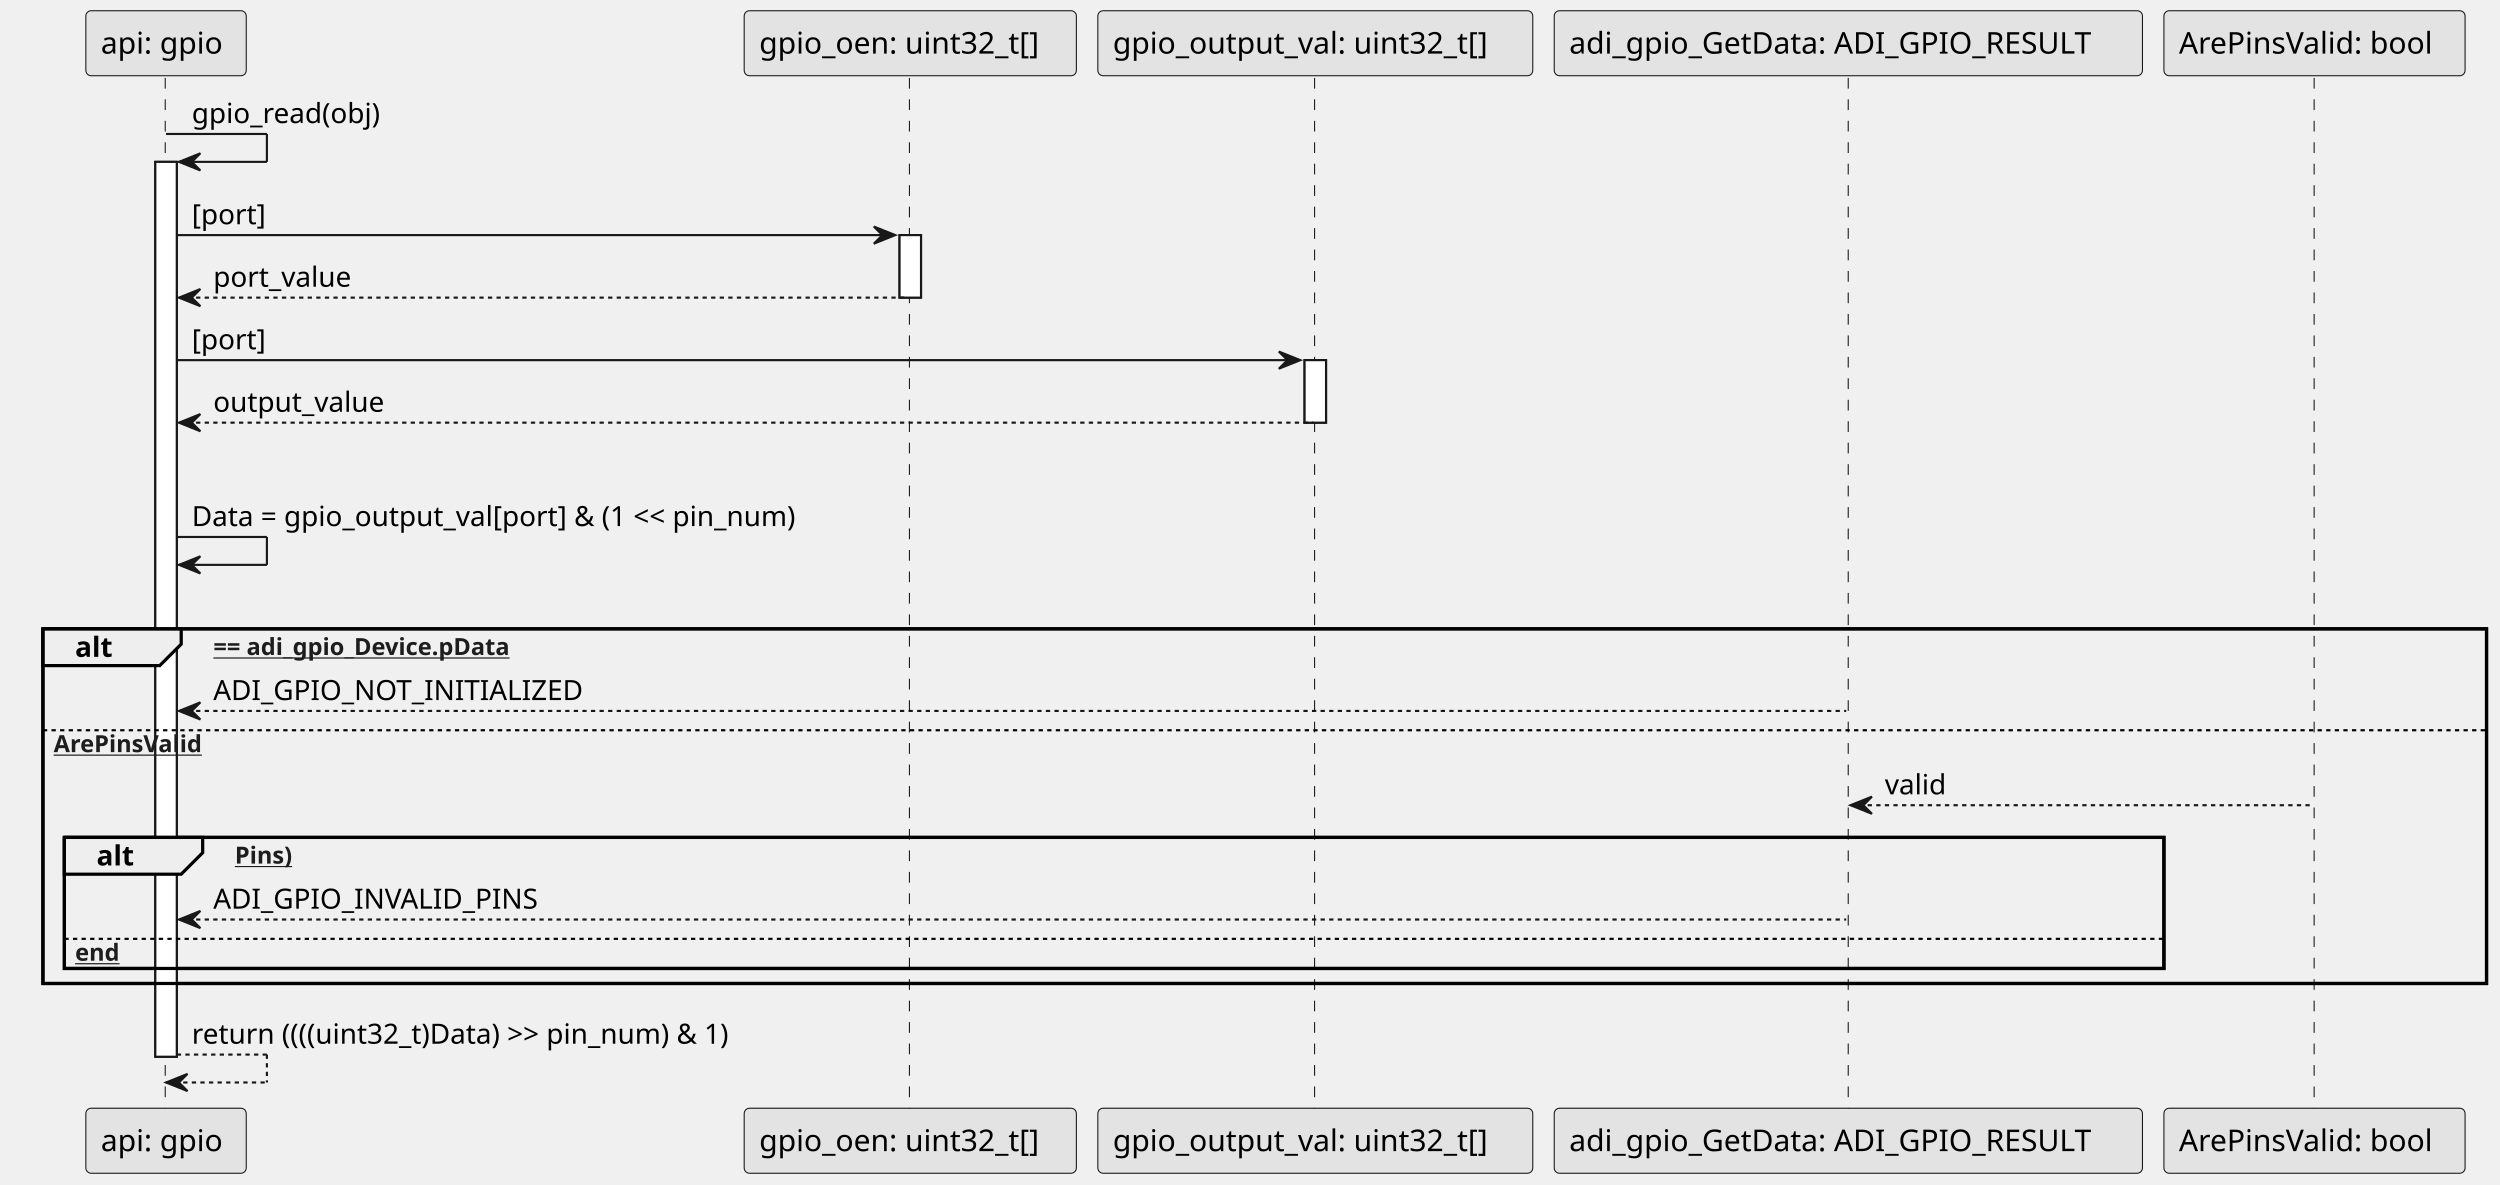
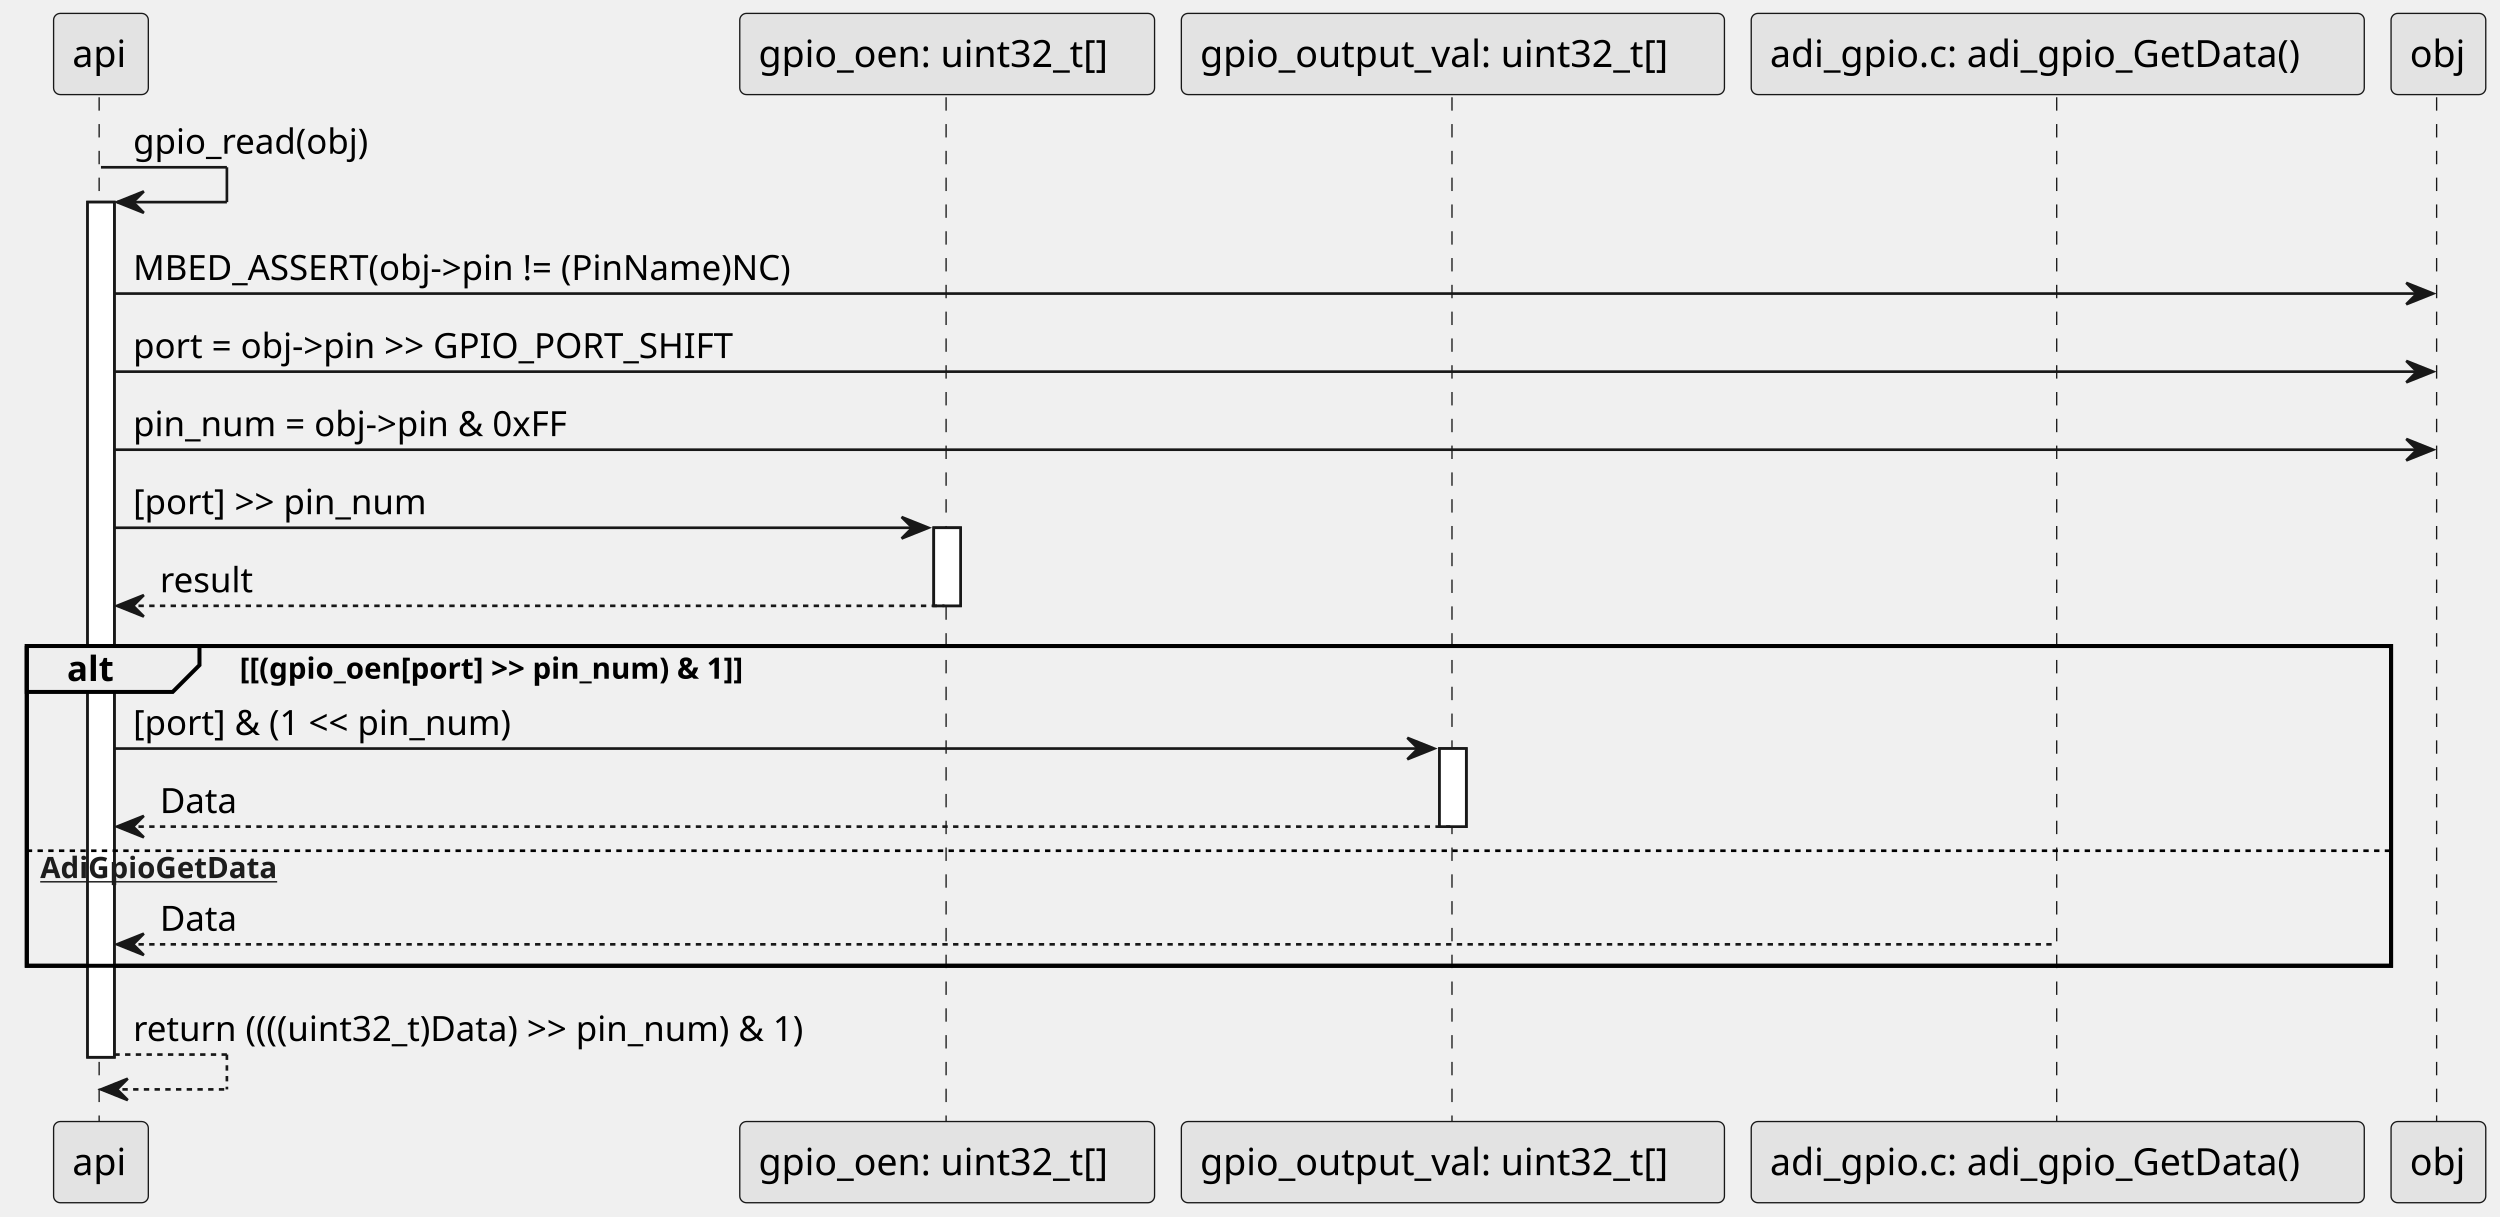
- <svg xmlns="http://www.w3.org/2000/svg" xmlns:xlink="http://www.w3.org/1999/xlink" contentStyleType="text/css" data-diagram-type="SEQUENCE" height="552px" preserveAspectRatio="none" style="width:1165px;height:552px;background:#FFFFFF;" version="1.1" viewBox="0 0 1165 552" width="1165px" zoomAndPan="magnify">
+ <svg xmlns="http://www.w3.org/2000/svg" xmlns:xlink="http://www.w3.org/1999/xlink" contentStyleType="text/css" data-diagram-type="SEQUENCE" height="454px" preserveAspectRatio="none" style="width:933px;height:454px;background:#FFFFFF;" version="1.1" viewBox="0 0 933 454" width="933px" zoomAndPan="magnify">
  <defs />
  <g>
    <g>
-       <rect fill="#FFFFFF" height="417.008" style="stroke:#181818;stroke-width:1;" width="10" x="72.376" y="75.43" />
+       <rect fill="#FFFFFF" height="319.133" style="stroke:#181818;stroke-width:1;" width="10" x="32.678" y="75.43" />
    </g>
    <g>
-       <rect fill="#FFFFFF" height="29.133" style="stroke:#181818;stroke-width:1;" width="10" x="419.194" y="109.562" />
+       <rect fill="#FFFFFF" height="29.133" style="stroke:#181818;stroke-width:1;" width="10" x="348.482" y="196.961" />
    </g>
    <g>
-       <rect fill="#FFFFFF" height="29.133" style="stroke:#181818;stroke-width:1;" width="10" x="607.934" y="167.828" />
+       <rect fill="#FFFFFF" height="29.133" style="stroke:#181818;stroke-width:1;" width="10" x="537.221" y="279.359" />
    </g>
-     <rect fill="none" height="165.273" style="stroke:#000000;stroke-width:1.5;" width="1138.729" x="20" y="293.031" />
-     <rect fill="none" height="61.07" style="stroke:#000000;stroke-width:1.5;" width="978.387" x="30" y="390.234" />
+     <rect fill="none" height="119.336" style="stroke:#000000;stroke-width:1.5;" width="882.346" x="10" y="241.094" />
    <g class="participant-lifeline" data-entity-uid="part1" data-qualified-name="Api" id="part1-lifeline">
      <g>
-         <rect fill="#000000" fill-opacity="0" height="481.141" width="8" x="73.376" y="36.297" />
-         <line style="stroke:#181818;stroke-width:0.5;stroke-dasharray:5,5;" x1="77" x2="77" y1="36.297" y2="517.438" />
+         <rect fill="#000000" fill-opacity="0" height="383.266" width="8" x="33.678" y="36.297" />
+         <line style="stroke:#181818;stroke-width:0.5;stroke-dasharray:5,5;" x1="37" x2="37" y1="36.297" y2="419.562" />
      </g>
    </g>
-     <g class="participant-lifeline" data-entity-uid="part2" data-qualified-name="Oen" id="part2-lifeline">
+     <g class="participant-lifeline" data-entity-uid="part2" data-qualified-name="GpioOen" id="part2-lifeline">
      <g>
-         <rect fill="#000000" fill-opacity="0" height="481.141" width="8" x="420.194" y="36.297" />
-         <line style="stroke:#181818;stroke-width:0.5;stroke-dasharray:5,5;" x1="423.794" x2="423.794" y1="36.297" y2="517.438" />
+         <rect fill="#000000" fill-opacity="0" height="383.266" width="8" x="349.482" y="36.297" />
+         <line style="stroke:#181818;stroke-width:0.5;stroke-dasharray:5,5;" x1="353.082" x2="353.082" y1="36.297" y2="419.562" />
      </g>
    </g>
-     <g class="participant-lifeline" data-entity-uid="part3" data-qualified-name="OutputVal" id="part3-lifeline">
+     <g class="participant-lifeline" data-entity-uid="part3" data-qualified-name="GpioOutputVal" id="part3-lifeline">
      <g>
-         <rect fill="#000000" fill-opacity="0" height="481.141" width="8" x="608.934" y="36.297" />
-         <line style="stroke:#181818;stroke-width:0.5;stroke-dasharray:5,5;" x1="612.594" x2="612.594" y1="36.297" y2="517.438" />
+         <rect fill="#000000" fill-opacity="0" height="383.266" width="8" x="538.221" y="36.297" />
+         <line style="stroke:#181818;stroke-width:0.5;stroke-dasharray:5,5;" x1="541.882" x2="541.882" y1="36.297" y2="419.562" />
      </g>
    </g>
-     <g class="participant-lifeline" data-entity-uid="part4" data-qualified-name="GetData" id="part4-lifeline">
+     <g class="participant-lifeline" data-entity-uid="part4" data-qualified-name="AdiGpioGetData" id="part4-lifeline">
      <g>
-         <rect fill="#000000" fill-opacity="0" height="481.141" width="8" x="857.33" y="36.297" />
-         <line style="stroke:#181818;stroke-width:0.5;stroke-dasharray:5,5;" x1="861.273" x2="861.273" y1="36.297" y2="517.438" />
+         <rect fill="#000000" fill-opacity="0" height="383.266" width="8" x="763.953" y="36.297" />
+         <line style="stroke:#181818;stroke-width:0.5;stroke-dasharray:5,5;" x1="767.561" x2="767.561" y1="36.297" y2="419.562" />
      </g>
    </g>
-     <g class="participant-lifeline" data-entity-uid="part5" data-qualified-name="ArePinsValid" id="part5-lifeline">
+     <g class="participant-lifeline" data-entity-uid="part5" data-qualified-name="obj" id="part5-lifeline">
      <g>
-         <rect fill="#000000" fill-opacity="0" height="481.141" width="8" x="1074.558" y="36.297" />
-         <line style="stroke:#181818;stroke-width:0.5;stroke-dasharray:5,5;" x1="1078.387" x2="1078.387" y1="36.297" y2="517.438" />
+         <rect fill="#000000" fill-opacity="0" height="383.266" width="8" x="906.017" y="36.297" />
+         <line style="stroke:#181818;stroke-width:0.5;stroke-dasharray:5,5;" x1="909.346" x2="909.346" y1="36.297" y2="419.562" />
      </g>
    </g>
    <g class="participant participant-head" data-entity-uid="part1" data-qualified-name="Api" id="part1-head">
-       <rect fill="#E3E3E3" height="30.297" rx="2.5" ry="2.5" style="stroke:#181818;stroke-width:0.5;" width="74.751" x="40" y="5" />
-       <text fill="#000000" font-family="sans-serif" font-size="14" lengthAdjust="spacing" textLength="60.751" x="47" y="24.995">api: gpio</text>
+       <rect fill="#E3E3E3" height="30.297" rx="2.5" ry="2.5" style="stroke:#181818;stroke-width:0.5;" width="35.355" x="20" y="5" />
+       <text fill="#000000" font-family="sans-serif" font-size="14" lengthAdjust="spacing" textLength="21.355" x="27" y="24.995">api</text>
    </g>
    <g class="participant participant-tail" data-entity-uid="part1" data-qualified-name="Api" id="part1-tail">
-       <rect fill="#E3E3E3" height="30.297" rx="2.5" ry="2.5" style="stroke:#181818;stroke-width:0.5;" width="74.751" x="40" y="516.438" />
-       <text fill="#000000" font-family="sans-serif" font-size="14" lengthAdjust="spacing" textLength="60.751" x="47" y="536.433">api: gpio</text>
+       <rect fill="#E3E3E3" height="30.297" rx="2.5" ry="2.5" style="stroke:#181818;stroke-width:0.5;" width="35.355" x="20" y="418.562" />
+       <text fill="#000000" font-family="sans-serif" font-size="14" lengthAdjust="spacing" textLength="21.355" x="27" y="438.558">api</text>
    </g>
-     <g class="participant participant-head" data-entity-uid="part2" data-qualified-name="Oen" id="part2-head">
-       <rect fill="#E3E3E3" height="30.297" rx="2.5" ry="2.5" style="stroke:#181818;stroke-width:0.5;" width="154.8" x="346.794" y="5" />
-       <text fill="#000000" font-family="sans-serif" font-size="14" lengthAdjust="spacing" textLength="140.8" x="353.794" y="24.995">gpio_oen: uint32_t[]</text>
+     <g class="participant participant-head" data-entity-uid="part2" data-qualified-name="GpioOen" id="part2-head">
+       <rect fill="#E3E3E3" height="30.297" rx="2.5" ry="2.5" style="stroke:#181818;stroke-width:0.5;" width="154.8" x="276.082" y="5" />
+       <text fill="#000000" font-family="sans-serif" font-size="14" lengthAdjust="spacing" textLength="140.8" x="283.082" y="24.995">gpio_oen: uint32_t[]</text>
    </g>
-     <g class="participant participant-tail" data-entity-uid="part2" data-qualified-name="Oen" id="part2-tail">
-       <rect fill="#E3E3E3" height="30.297" rx="2.5" ry="2.5" style="stroke:#181818;stroke-width:0.5;" width="154.8" x="346.794" y="516.438" />
-       <text fill="#000000" font-family="sans-serif" font-size="14" lengthAdjust="spacing" textLength="140.8" x="353.794" y="536.433">gpio_oen: uint32_t[]</text>
+     <g class="participant participant-tail" data-entity-uid="part2" data-qualified-name="GpioOen" id="part2-tail">
+       <rect fill="#E3E3E3" height="30.297" rx="2.5" ry="2.5" style="stroke:#181818;stroke-width:0.5;" width="154.8" x="276.082" y="418.562" />
+       <text fill="#000000" font-family="sans-serif" font-size="14" lengthAdjust="spacing" textLength="140.8" x="283.082" y="438.558">gpio_oen: uint32_t[]</text>
    </g>
-     <g class="participant participant-head" data-entity-uid="part3" data-qualified-name="OutputVal" id="part3-head">
-       <rect fill="#E3E3E3" height="30.297" rx="2.5" ry="2.5" style="stroke:#181818;stroke-width:0.5;" width="202.679" x="511.594" y="5" />
-       <text fill="#000000" font-family="sans-serif" font-size="14" lengthAdjust="spacing" textLength="188.679" x="518.594" y="24.995">gpio_output_val: uint32_t[]</text>
+     <g class="participant participant-head" data-entity-uid="part3" data-qualified-name="GpioOutputVal" id="part3-head">
+       <rect fill="#E3E3E3" height="30.297" rx="2.5" ry="2.5" style="stroke:#181818;stroke-width:0.5;" width="202.679" x="440.882" y="5" />
+       <text fill="#000000" font-family="sans-serif" font-size="14" lengthAdjust="spacing" textLength="188.679" x="447.882" y="24.995">gpio_output_val: uint32_t[]</text>
    </g>
-     <g class="participant participant-tail" data-entity-uid="part3" data-qualified-name="OutputVal" id="part3-tail">
-       <rect fill="#E3E3E3" height="30.297" rx="2.5" ry="2.5" style="stroke:#181818;stroke-width:0.5;" width="202.679" x="511.594" y="516.438" />
-       <text fill="#000000" font-family="sans-serif" font-size="14" lengthAdjust="spacing" textLength="188.679" x="518.594" y="536.433">gpio_output_val: uint32_t[]</text>
+     <g class="participant participant-tail" data-entity-uid="part3" data-qualified-name="GpioOutputVal" id="part3-tail">
+       <rect fill="#E3E3E3" height="30.297" rx="2.5" ry="2.5" style="stroke:#181818;stroke-width:0.5;" width="202.679" x="440.882" y="418.562" />
+       <text fill="#000000" font-family="sans-serif" font-size="14" lengthAdjust="spacing" textLength="188.679" x="447.882" y="438.558">gpio_output_val: uint32_t[]</text>
    </g>
-     <g class="participant participant-head" data-entity-uid="part4" data-qualified-name="GetData" id="part4-head">
-       <rect fill="#E3E3E3" height="30.297" rx="2.5" ry="2.5" style="stroke:#181818;stroke-width:0.5;" width="274.114" x="724.273" y="5" />
-       <text fill="#000000" font-family="sans-serif" font-size="14" lengthAdjust="spacing" textLength="260.114" x="731.273" y="24.995">adi_gpio_GetData: ADI_GPIO_RESULT</text>
+     <g class="participant participant-head" data-entity-uid="part4" data-qualified-name="AdiGpioGetData" id="part4-head">
+       <rect fill="#E3E3E3" height="30.297" rx="2.5" ry="2.5" style="stroke:#181818;stroke-width:0.5;" width="228.785" x="653.561" y="5" />
+       <text fill="#000000" font-family="sans-serif" font-size="14" lengthAdjust="spacing" textLength="214.785" x="660.561" y="24.995">adi_gpio.c: adi_gpio_GetData()</text>
    </g>
-     <g class="participant participant-tail" data-entity-uid="part4" data-qualified-name="GetData" id="part4-tail">
-       <rect fill="#E3E3E3" height="30.297" rx="2.5" ry="2.5" style="stroke:#181818;stroke-width:0.5;" width="274.114" x="724.273" y="516.438" />
-       <text fill="#000000" font-family="sans-serif" font-size="14" lengthAdjust="spacing" textLength="260.114" x="731.273" y="536.433">adi_gpio_GetData: ADI_GPIO_RESULT</text>
+     <g class="participant participant-tail" data-entity-uid="part4" data-qualified-name="AdiGpioGetData" id="part4-tail">
+       <rect fill="#E3E3E3" height="30.297" rx="2.5" ry="2.5" style="stroke:#181818;stroke-width:0.5;" width="228.785" x="653.561" y="418.562" />
+       <text fill="#000000" font-family="sans-serif" font-size="14" lengthAdjust="spacing" textLength="214.785" x="660.561" y="438.558">adi_gpio.c: adi_gpio_GetData()</text>
    </g>
-     <g class="participant participant-head" data-entity-uid="part5" data-qualified-name="ArePinsValid" id="part5-head">
-       <rect fill="#E3E3E3" height="30.297" rx="2.5" ry="2.5" style="stroke:#181818;stroke-width:0.5;" width="140.342" x="1008.387" y="5" />
-       <text fill="#000000" font-family="sans-serif" font-size="14" lengthAdjust="spacing" textLength="126.342" x="1015.387" y="24.995">ArePinsValid: bool</text>
+     <g class="participant participant-head" data-entity-uid="part5" data-qualified-name="obj" id="part5-head">
+       <rect fill="#E3E3E3" height="30.297" rx="2.5" ry="2.5" style="stroke:#181818;stroke-width:0.5;" width="35.342" x="892.346" y="5" />
+       <text fill="#000000" font-family="sans-serif" font-size="14" lengthAdjust="spacing" textLength="21.342" x="899.346" y="24.995">obj</text>
    </g>
-     <g class="participant participant-tail" data-entity-uid="part5" data-qualified-name="ArePinsValid" id="part5-tail">
-       <rect fill="#E3E3E3" height="30.297" rx="2.5" ry="2.5" style="stroke:#181818;stroke-width:0.5;" width="140.342" x="1008.387" y="516.438" />
-       <text fill="#000000" font-family="sans-serif" font-size="14" lengthAdjust="spacing" textLength="126.342" x="1015.387" y="536.433">ArePinsValid: bool</text>
+     <g class="participant participant-tail" data-entity-uid="part5" data-qualified-name="obj" id="part5-tail">
+       <rect fill="#E3E3E3" height="30.297" rx="2.5" ry="2.5" style="stroke:#181818;stroke-width:0.5;" width="35.342" x="892.346" y="418.562" />
+       <text fill="#000000" font-family="sans-serif" font-size="14" lengthAdjust="spacing" textLength="21.342" x="899.346" y="438.558">obj</text>
    </g>
    <g>
-       <rect fill="#FFFFFF" height="417.008" style="stroke:#181818;stroke-width:1;" width="10" x="72.376" y="75.43" />
+       <rect fill="#FFFFFF" height="319.133" style="stroke:#181818;stroke-width:1;" width="10" x="32.678" y="75.43" />
    </g>
    <g>
-       <rect fill="#FFFFFF" height="29.133" style="stroke:#181818;stroke-width:1;" width="10" x="419.194" y="109.562" />
+       <rect fill="#FFFFFF" height="29.133" style="stroke:#181818;stroke-width:1;" width="10" x="348.482" y="196.961" />
    </g>
    <g>
-       <rect fill="#FFFFFF" height="29.133" style="stroke:#181818;stroke-width:1;" width="10" x="607.934" y="167.828" />
+       <rect fill="#FFFFFF" height="29.133" style="stroke:#181818;stroke-width:1;" width="10" x="537.221" y="279.359" />
    </g>
    <g class="message" data-entity-1="part1" data-entity-2="part1" id="msg1">
-       <line style="stroke:#181818;stroke-width:1;" x1="77.376" x2="124.376" y1="62.43" y2="62.43" />
-       <line style="stroke:#181818;stroke-width:1;" x1="124.376" x2="124.376" y1="62.43" y2="75.43" />
-       <line style="stroke:#181818;stroke-width:1;" x1="83.376" x2="124.376" y1="75.43" y2="75.43" />
-       <polygon fill="#181818" points="93.376,71.43,83.376,75.43,93.376,79.43,89.376,75.43" style="stroke:#181818;stroke-width:1;" />
-       <text fill="#000000" font-family="sans-serif" font-size="13" lengthAdjust="spacing" textLength="94.091" x="89.376" y="57.364">gpio_read(obj)</text>
+       <line style="stroke:#181818;stroke-width:1;" x1="37.678" x2="84.678" y1="62.43" y2="62.43" />
+       <line style="stroke:#181818;stroke-width:1;" x1="84.678" x2="84.678" y1="62.43" y2="75.43" />
+       <line style="stroke:#181818;stroke-width:1;" x1="43.678" x2="84.678" y1="75.43" y2="75.43" />
+       <polygon fill="#181818" points="53.678,71.43,43.678,75.43,53.678,79.43,49.678,75.43" style="stroke:#181818;stroke-width:1;" />
+       <text fill="#000000" font-family="sans-serif" font-size="13" lengthAdjust="spacing" textLength="94.091" x="49.678" y="57.364">gpio_read(obj)</text>
    </g>
-     <g class="message" data-entity-1="part1" data-entity-2="part2" id="msg2">
-       <polygon fill="#181818" points="407.194,105.562,417.194,109.562,407.194,113.562,411.194,109.562" style="stroke:#181818;stroke-width:1;" />
-       <line style="stroke:#181818;stroke-width:1;" x1="82.376" x2="413.194" y1="109.562" y2="109.562" />
-       <text fill="#000000" font-family="sans-serif" font-size="13" lengthAdjust="spacing" textLength="36.791" x="89.376" y="104.497">[port]</text>
+     <g class="message" data-entity-1="part1" data-entity-2="part5" id="msg2">
+       <polygon fill="#181818" points="898.017,105.562,908.017,109.562,898.017,113.562,902.017,109.562" style="stroke:#181818;stroke-width:1;" />
+       <line style="stroke:#181818;stroke-width:1;" x1="42.678" x2="904.017" y1="109.562" y2="109.562" />
+       <text fill="#000000" font-family="sans-serif" font-size="13" lengthAdjust="spacing" textLength="272.448" x="49.678" y="104.497">MBED_ASSERT(obj-&gt;pin != (PinName)NC)</text>
    </g>
-     <g class="message" data-entity-1="part2" data-entity-2="part1" id="msg3">
-       <polygon fill="#181818" points="93.376,134.695,83.376,138.695,93.376,142.695,89.376,138.695" style="stroke:#181818;stroke-width:1;" />
-       <line style="stroke:#181818;stroke-width:1;stroke-dasharray:2,2;" x1="87.376" x2="423.194" y1="138.695" y2="138.695" />
-       <text fill="#000000" font-family="sans-serif" font-size="13" lengthAdjust="spacing" textLength="68.656" x="99.376" y="133.629">port_value</text>
+     <g class="message" data-entity-1="part1" data-entity-2="part5" id="msg3">
+       <polygon fill="#181818" points="898.017,134.695,908.017,138.695,898.017,142.695,902.017,138.695" style="stroke:#181818;stroke-width:1;" />
+       <line style="stroke:#181818;stroke-width:1;" x1="42.678" x2="904.017" y1="138.695" y2="138.695" />
+       <text fill="#000000" font-family="sans-serif" font-size="13" lengthAdjust="spacing" textLength="248.663" x="49.678" y="133.629">port = obj-&gt;pin &gt;&gt; GPIO_PORT_SHIFT</text>
    </g>
-     <g class="message" data-entity-1="part1" data-entity-2="part3" id="msg4">
-       <polygon fill="#181818" points="595.934,163.828,605.934,167.828,595.934,171.828,599.934,167.828" style="stroke:#181818;stroke-width:1;" />
-       <line style="stroke:#181818;stroke-width:1;" x1="82.376" x2="601.934" y1="167.828" y2="167.828" />
-       <text fill="#000000" font-family="sans-serif" font-size="13" lengthAdjust="spacing" textLength="36.791" x="89.376" y="162.762">[port]</text>
+     <g class="message" data-entity-1="part1" data-entity-2="part5" id="msg4">
+       <polygon fill="#181818" points="898.017,163.828,908.017,167.828,898.017,171.828,902.017,167.828" style="stroke:#181818;stroke-width:1;" />
+       <line style="stroke:#181818;stroke-width:1;" x1="42.678" x2="904.017" y1="167.828" y2="167.828" />
+       <text fill="#000000" font-family="sans-serif" font-size="13" lengthAdjust="spacing" textLength="179.727" x="49.678" y="162.762">pin_num = obj-&gt;pin &amp; 0xFF</text>
    </g>
-     <g class="message" data-entity-1="part3" data-entity-2="part1" id="msg5">
-       <polygon fill="#181818" points="93.376,192.961,83.376,196.961,93.376,200.961,89.376,196.961" style="stroke:#181818;stroke-width:1;" />
-       <line style="stroke:#181818;stroke-width:1;stroke-dasharray:2,2;" x1="87.376" x2="611.934" y1="196.961" y2="196.961" />
-       <text fill="#000000" font-family="sans-serif" font-size="13" lengthAdjust="spacing" textLength="84.887" x="99.376" y="191.895">output_value</text>
+     <g class="message" data-entity-1="part1" data-entity-2="part2" id="msg5">
+       <polygon fill="#181818" points="336.482,192.961,346.482,196.961,336.482,200.961,340.482,196.961" style="stroke:#181818;stroke-width:1;" />
+       <line style="stroke:#181818;stroke-width:1;" x1="42.678" x2="342.482" y1="196.961" y2="196.961" />
+       <text fill="#000000" font-family="sans-serif" font-size="13" lengthAdjust="spacing" textLength="122.586" x="49.678" y="191.895">[port] &gt;&gt; pin_num</text>
    </g>
-     <g class="message" data-entity-1="part1" data-entity-2="part1" id="msg6">
-       <line style="stroke:#181818;stroke-width:1;" x1="82.376" x2="124.376" y1="250.227" y2="250.227" />
-       <line style="stroke:#181818;stroke-width:1;" x1="124.376" x2="124.376" y1="250.227" y2="263.227" />
-       <line style="stroke:#181818;stroke-width:1;" x1="83.376" x2="124.376" y1="263.227" y2="263.227" />
-       <polygon fill="#181818" points="93.376,259.227,83.376,263.227,93.376,267.227,89.376,263.227" style="stroke:#181818;stroke-width:1;" />
-       <text fill="#000000" font-family="sans-serif" font-size="13" lengthAdjust="spacing" textLength="312.819" x="89.376" y="245.161">Data = gpio_output_val[port] &amp; (1 &lt;&lt; pin_num)</text>
+     <g class="message" data-entity-1="part2" data-entity-2="part1" id="msg6">
+       <polygon fill="#181818" points="53.678,222.094,43.678,226.094,53.678,230.094,49.678,226.094" style="stroke:#181818;stroke-width:1;" />
+       <line style="stroke:#181818;stroke-width:1;stroke-dasharray:2,2;" x1="47.678" x2="352.482" y1="226.094" y2="226.094" />
+       <text fill="#000000" font-family="sans-serif" font-size="13" lengthAdjust="spacing" textLength="37.064" x="59.678" y="221.028">result</text>
    </g>
-     <path d="M20,293.031 L84.443,293.031 L84.443,300.164 L74.443,310.164 L20,310.164 L20,293.031" fill="#EEEEEE" style="stroke:#000000;stroke-width:1.5;" />
-     <rect fill="none" height="165.273" style="stroke:#000000;stroke-width:1.5;" width="1138.729" x="20" y="293.031" />
-     <text fill="#000000" font-family="sans-serif" font-size="13" font-weight="bold" lengthAdjust="spacing" textLength="19.443" x="35" y="306.098">alt</text>
-     <a href="NULL" target="_top" title="NULL" xlink:actuate="onRequest" xlink:href="NULL" xlink:show="new" xlink:title="NULL" xlink:type="simple">
-       <text fill="#1D1D1D" font-family="sans-serif" font-size="11" font-weight="bold" lengthAdjust="spacing" text-decoration="underline" textLength="162.207" x="99.443" y="305.242">== adi_gpio_Device.pData</text>
-     </a>
-     <g class="message" data-entity-1="part4" data-entity-2="part1" id="msg7">
-       <polygon fill="#181818" points="93.376,327.297,83.376,331.297,93.376,335.297,89.376,331.297" style="stroke:#181818;stroke-width:1;" />
-       <line style="stroke:#181818;stroke-width:1;stroke-dasharray:2,2;" x1="87.376" x2="860.33" y1="331.297" y2="331.297" />
-       <text fill="#000000" font-family="sans-serif" font-size="13" lengthAdjust="spacing" textLength="178.382" x="99.376" y="326.231">ADI_GPIO_NOT_INITIALIZED</text>
+     <path d="M10,241.094 L74.443,241.094 L74.443,248.227 L64.443,258.227 L10,258.227 L10,241.094" fill="#EEEEEE" style="stroke:#000000;stroke-width:1.5;" />
+     <rect fill="none" height="119.336" style="stroke:#000000;stroke-width:1.5;" width="882.346" x="10" y="241.094" />
+     <text fill="#000000" font-family="sans-serif" font-size="13" font-weight="bold" lengthAdjust="spacing" textLength="19.443" x="25" y="254.161">alt</text>
+     <text fill="#000000" font-family="sans-serif" font-size="11" font-weight="bold" lengthAdjust="spacing" textLength="224.856" x="89.443" y="253.304">[[(gpio_oen[port] &gt;&gt; pin_num) &amp; 1]]</text>
+     <g class="message" data-entity-1="part1" data-entity-2="part3" id="msg7">
+       <polygon fill="#181818" points="525.221,275.359,535.221,279.359,525.221,283.359,529.221,279.359" style="stroke:#181818;stroke-width:1;" />
+       <line style="stroke:#181818;stroke-width:1;" x1="42.678" x2="531.221" y1="279.359" y2="279.359" />
+       <text fill="#000000" font-family="sans-serif" font-size="13" lengthAdjust="spacing" textLength="159.402" x="49.678" y="274.293">[port] &amp; (1 &lt;&lt; pin_num)</text>
    </g>
-     <line style="stroke:#000000;stroke-width:1;stroke-dasharray:2,2;" x1="20" x2="1158.729" y1="340.297" y2="340.297" />
+     <g class="message" data-entity-1="part3" data-entity-2="part1" id="msg8">
+       <polygon fill="#181818" points="53.678,304.492,43.678,308.492,53.678,312.492,49.678,308.492" style="stroke:#181818;stroke-width:1;" />
+       <line style="stroke:#181818;stroke-width:1;stroke-dasharray:2,2;" x1="47.678" x2="541.221" y1="308.492" y2="308.492" />
+       <text fill="#000000" font-family="sans-serif" font-size="13" lengthAdjust="spacing" textLength="31.04" x="59.678" y="303.426">Data</text>
+     </g>
+     <line style="stroke:#000000;stroke-width:1;stroke-dasharray:2,2;" x1="10" x2="892.346" y1="317.492" y2="317.492" />
    <a href="activate" target="_top" title="activate" xlink:actuate="onRequest" xlink:href="activate" xlink:show="new" xlink:title="activate" xlink:type="simple">
-       <text fill="#1D1D1D" font-family="sans-serif" font-size="11" font-weight="bold" lengthAdjust="spacing" text-decoration="underline" textLength="78.96" x="25" y="350.507">ArePinsValid</text>
-     </a>
-     <g class="message" data-entity-1="part5" data-entity-2="part4" id="msg8">
-       <polygon fill="#181818" points="872.33,371.234,862.33,375.234,872.33,379.234,868.33,375.234" style="stroke:#181818;stroke-width:1;" />
-       <line style="stroke:#181818;stroke-width:1;stroke-dasharray:2,2;" x1="866.33" x2="1077.558" y1="375.234" y2="375.234" />
-       <text fill="#000000" font-family="sans-serif" font-size="13" lengthAdjust="spacing" textLength="31.135" x="878.33" y="370.168">valid</text>
-     </g>
-     <path d="M30,390.234 L94.443,390.234 L94.443,397.367 L84.443,407.367 L30,407.367 L30,390.234" fill="#EEEEEE" style="stroke:#000000;stroke-width:1.5;" />
-     <rect fill="none" height="61.07" style="stroke:#000000;stroke-width:1.5;" width="978.387" x="30" y="390.234" />
-     <text fill="#000000" font-family="sans-serif" font-size="13" font-weight="bold" lengthAdjust="spacing" textLength="19.443" x="45" y="403.301">alt</text>
-     <a href="!ArePinsValid(Port," target="_top" title="!ArePinsValid(Port," xlink:actuate="onRequest" xlink:href="!ArePinsValid(Port," xlink:show="new" xlink:title="!ArePinsValid(Port," xlink:type="simple">
-       <text fill="#1D1D1D" font-family="sans-serif" font-size="11" font-weight="bold" lengthAdjust="spacing" text-decoration="underline" textLength="31.238" x="109.443" y="402.445">Pins)</text>
+       <text fill="#1D1D1D" font-family="sans-serif" font-size="11" font-weight="bold" lengthAdjust="spacing" text-decoration="underline" textLength="99.371" x="15" y="327.703">AdiGpioGetData</text>
    </a>
    <g class="message" data-entity-1="part4" data-entity-2="part1" id="msg9">
-       <polygon fill="#181818" points="93.376,424.5,83.376,428.5,93.376,432.5,89.376,428.5" style="stroke:#181818;stroke-width:1;" />
-       <line style="stroke:#181818;stroke-width:1;stroke-dasharray:2,2;" x1="87.376" x2="860.33" y1="428.5" y2="428.5" />
-       <text fill="#000000" font-family="sans-serif" font-size="13" lengthAdjust="spacing" textLength="156.298" x="99.376" y="423.434">ADI_GPIO_INVALID_PINS</text>
+       <polygon fill="#181818" points="53.678,348.43,43.678,352.43,53.678,356.43,49.678,352.43" style="stroke:#181818;stroke-width:1;" />
+       <line style="stroke:#181818;stroke-width:1;stroke-dasharray:2,2;" x1="47.678" x2="766.953" y1="352.43" y2="352.43" />
+       <text fill="#000000" font-family="sans-serif" font-size="13" lengthAdjust="spacing" textLength="31.04" x="59.678" y="347.364">Data</text>
    </g>
-     <line style="stroke:#000000;stroke-width:1;stroke-dasharray:2,2;" x1="30" x2="1008.387" y1="437.5" y2="437.5" />
-     <a href="end" target="_top" title="end" xlink:actuate="onRequest" xlink:href="end" xlink:show="new" xlink:title="end" xlink:type="simple">
-       <text fill="#1D1D1D" font-family="sans-serif" font-size="11" font-weight="bold" lengthAdjust="spacing" text-decoration="underline" textLength="23.166" x="35" y="447.71">end</text>
-     </a>
    <g class="message" data-entity-1="part1" data-entity-2="part1" id="msg10">
-       <line style="stroke:#181818;stroke-width:1;stroke-dasharray:2,2;" x1="82.376" x2="124.376" y1="491.438" y2="491.438" />
-       <line style="stroke:#181818;stroke-width:1;stroke-dasharray:2,2;" x1="124.376" x2="124.376" y1="491.438" y2="504.438" />
-       <line style="stroke:#181818;stroke-width:1;stroke-dasharray:2,2;" x1="77.376" x2="124.376" y1="504.438" y2="504.438" />
-       <polygon fill="#181818" points="87.376,500.438,77.376,504.438,87.376,508.438,83.376,504.438" style="stroke:#181818;stroke-width:1;" />
-       <text fill="#000000" font-family="sans-serif" font-size="13" lengthAdjust="spacing" textLength="281.804" x="89.376" y="486.372">return ((((uint32_t)Data) &gt;&gt; pin_num) &amp; 1)</text>
+       <line style="stroke:#181818;stroke-width:1;stroke-dasharray:2,2;" x1="42.678" x2="84.678" y1="393.562" y2="393.562" />
+       <line style="stroke:#181818;stroke-width:1;stroke-dasharray:2,2;" x1="84.678" x2="84.678" y1="393.562" y2="406.562" />
+       <line style="stroke:#181818;stroke-width:1;stroke-dasharray:2,2;" x1="37.678" x2="84.678" y1="406.562" y2="406.562" />
+       <polygon fill="#181818" points="47.678,402.562,37.678,406.562,47.678,410.562,43.678,406.562" style="stroke:#181818;stroke-width:1;" />
+       <text fill="#000000" font-family="sans-serif" font-size="13" lengthAdjust="spacing" textLength="281.804" x="49.678" y="388.497">return ((((uint32_t)Data) &gt;&gt; pin_num) &amp; 1)</text>
    </g>
  </g>
</svg>
